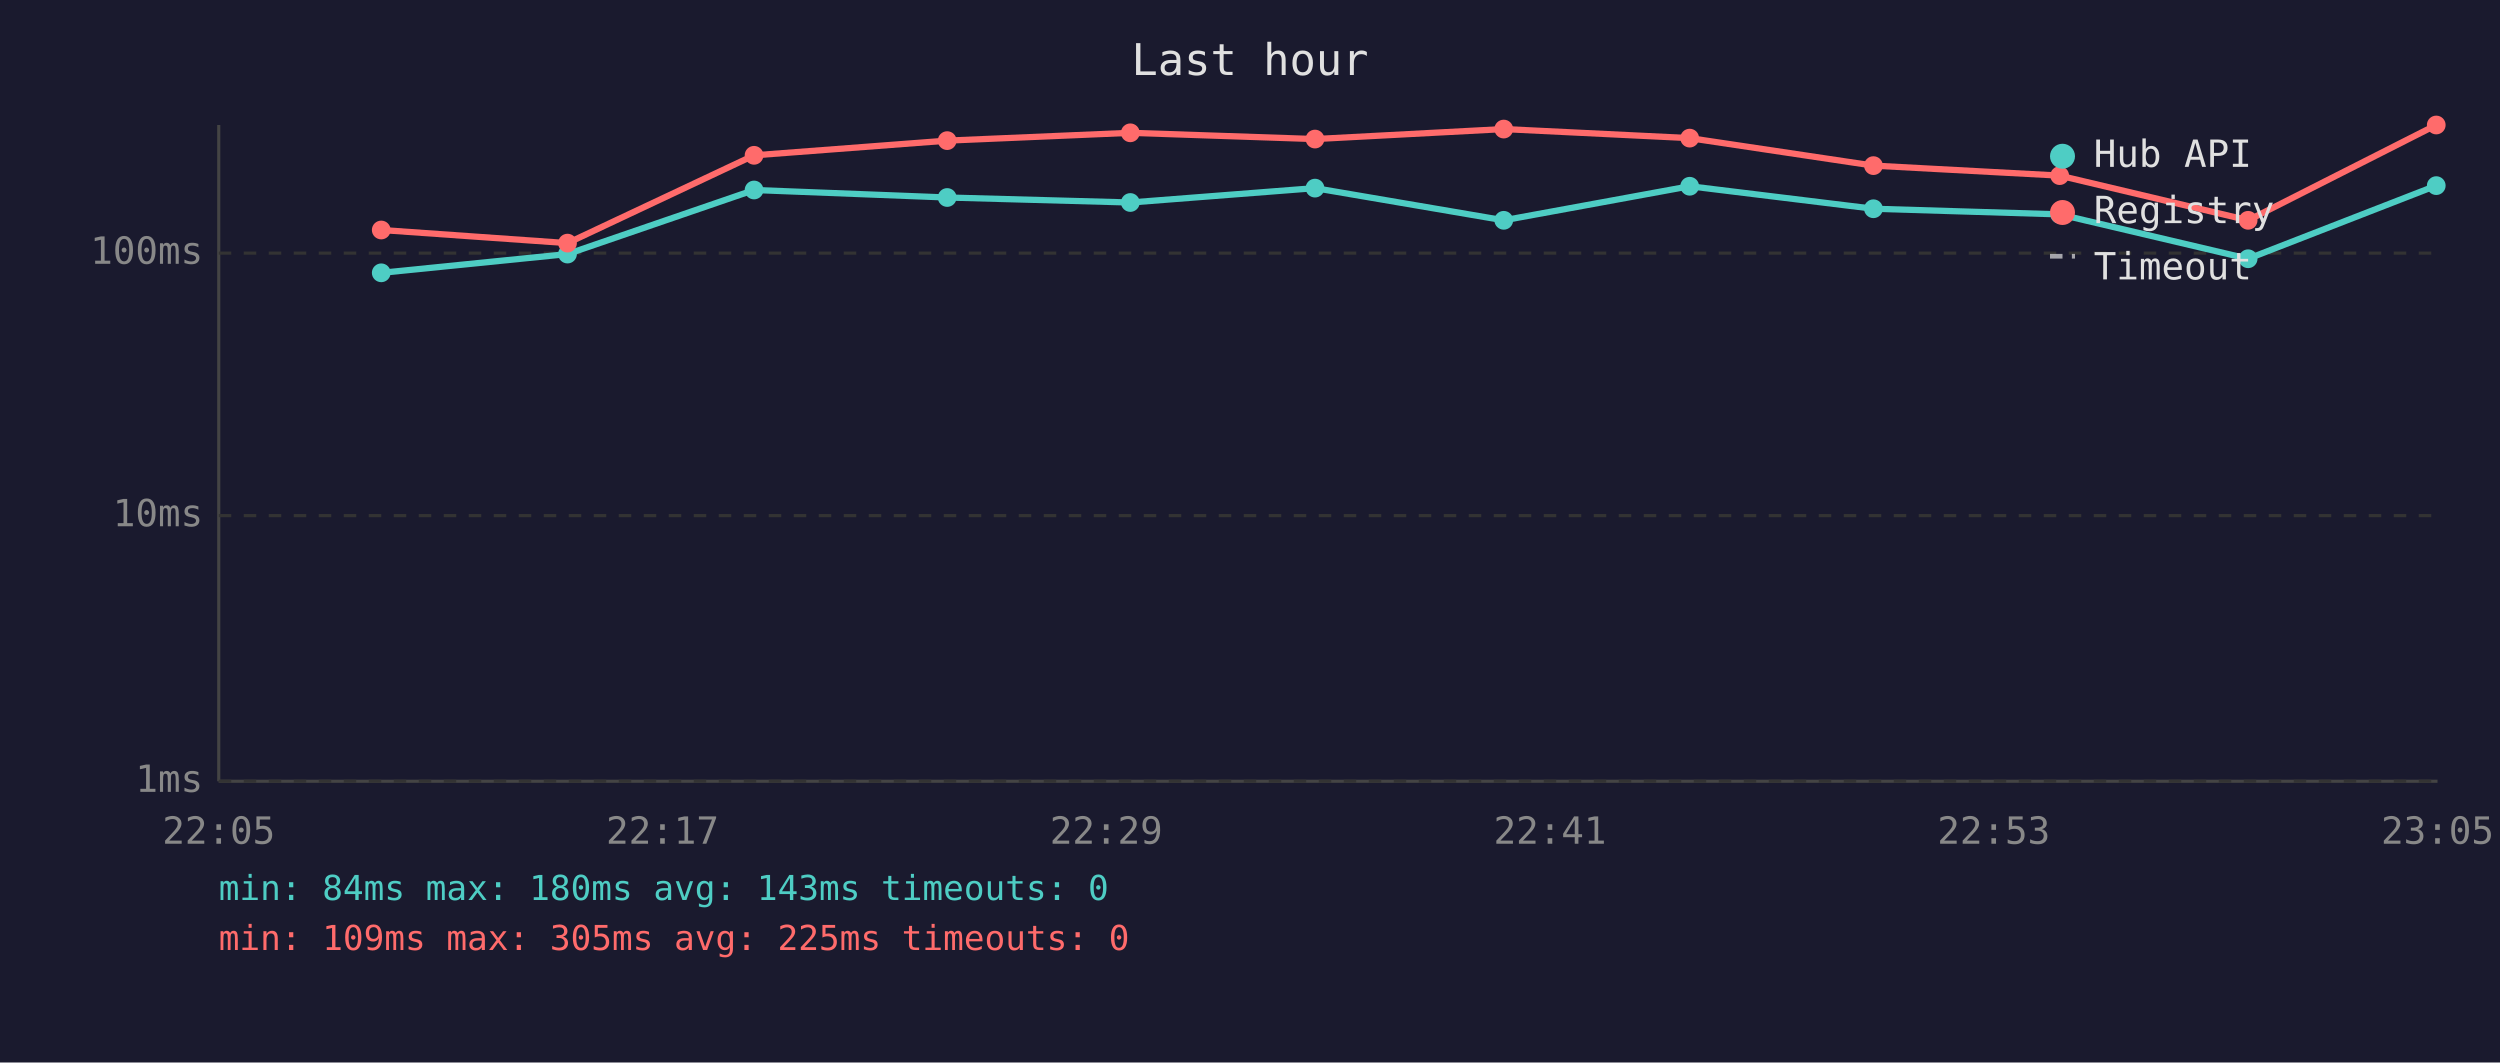
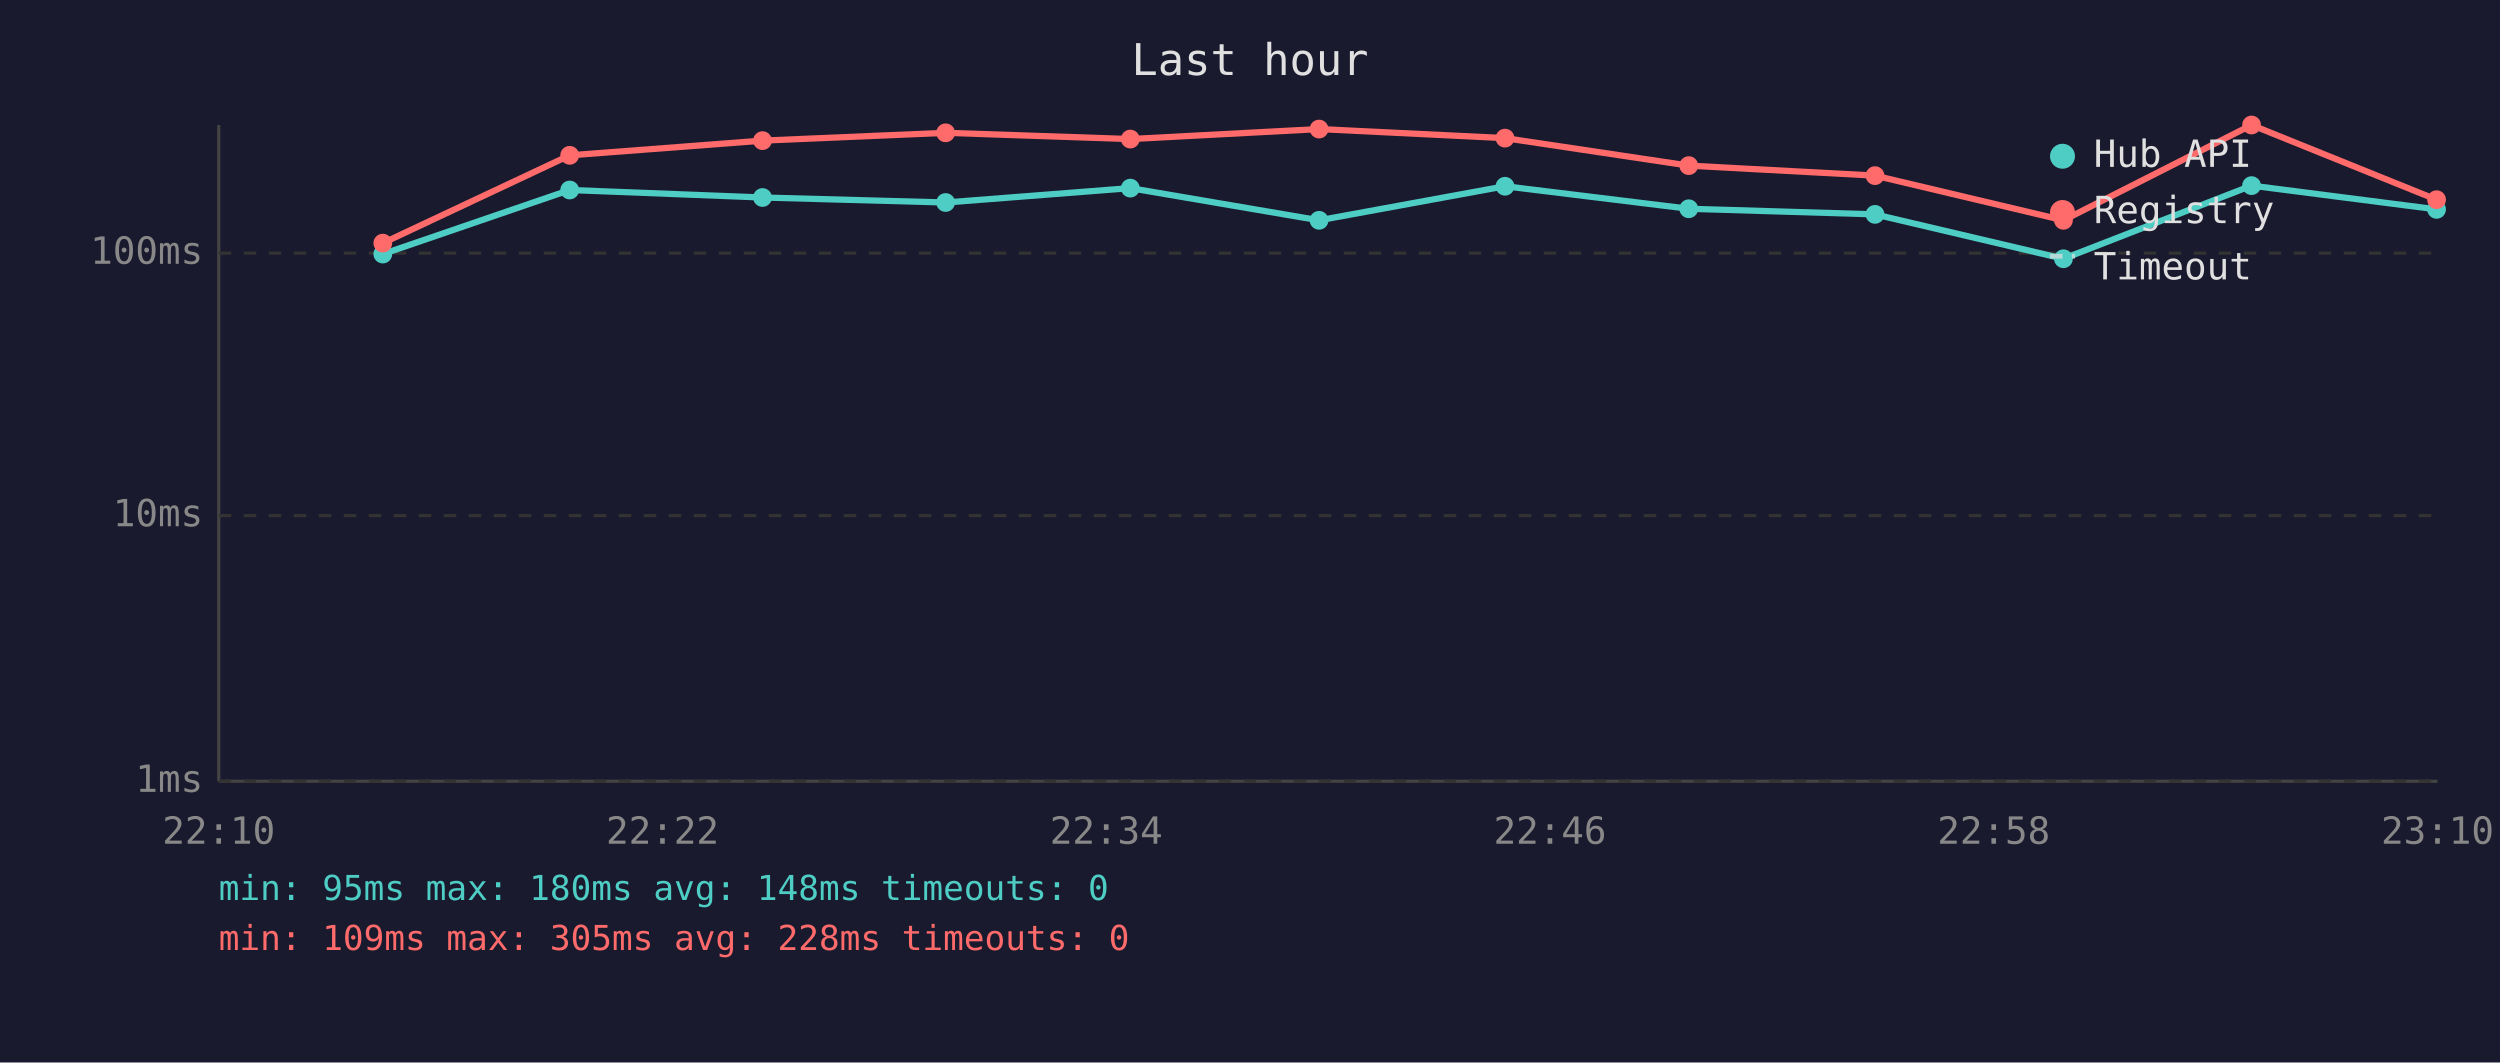
<svg xmlns="http://www.w3.org/2000/svg" viewBox="0 0 800 340" font-family="monospace" font-size="12">
  <rect width="800" height="340" fill="#1a1a2e" />
  <text x="400" y="24" fill="#e0e0e0" font-size="14" text-anchor="middle">Last hour</text>
  <line x1="70" y1="40" x2="70" y2="250" stroke="#444" stroke-width="1" />
  <line x1="70" y1="250" x2="780" y2="250" stroke="#444" stroke-width="1" />
  <line x1="70" y1="250" x2="780" y2="250" stroke="#333" stroke-width="1" stroke-dasharray="4" />
  <text x="65" y="250" fill="#888" text-anchor="end" dominant-baseline="middle">1ms</text>
  <line x1="70" y1="165" x2="780" y2="165" stroke="#333" stroke-width="1" stroke-dasharray="4" />
  <text x="65" y="165" fill="#888" text-anchor="end" dominant-baseline="middle">10ms</text>
  <line x1="70" y1="81" x2="780" y2="81" stroke="#333" stroke-width="1" stroke-dasharray="4" />
  <text x="65" y="81" fill="#888" text-anchor="end" dominant-baseline="middle">100ms</text>
-   <text x="70" y="270" fill="#888" text-anchor="middle">22:05</text>
-   <text x="212" y="270" fill="#888" text-anchor="middle">22:17</text>
-   <text x="354" y="270" fill="#888" text-anchor="middle">22:29</text>
-   <text x="496" y="270" fill="#888" text-anchor="middle">22:41</text>
-   <text x="638" y="270" fill="#888" text-anchor="middle">22:53</text>
-   <text x="780" y="270" fill="#888" text-anchor="middle">23:05</text>
-   <polyline points="122.0,87.3 181.6,81.3 241.3,60.8 303.1,63.2 361.7,64.8 420.8,60.2 481.2,70.5 540.7,59.6 599.5,66.8 659.1,68.6 719.4,82.8 779.6,59.4" fill="none" stroke="#4ecdc4" stroke-width="2" opacity="1" />
-   <circle cx="122.0" cy="87.3" r="3" fill="#4ecdc4" />
-   <circle cx="181.6" cy="81.3" r="3" fill="#4ecdc4" />
-   <circle cx="241.3" cy="60.8" r="3" fill="#4ecdc4" />
-   <circle cx="303.1" cy="63.2" r="3" fill="#4ecdc4" />
-   <circle cx="361.7" cy="64.8" r="3" fill="#4ecdc4" />
-   <circle cx="420.8" cy="60.2" r="3" fill="#4ecdc4" />
-   <circle cx="481.2" cy="70.5" r="3" fill="#4ecdc4" />
-   <circle cx="540.7" cy="59.6" r="3" fill="#4ecdc4" />
-   <circle cx="599.5" cy="66.8" r="3" fill="#4ecdc4" />
-   <circle cx="659.1" cy="68.6" r="3" fill="#4ecdc4" />
-   <circle cx="719.4" cy="82.8" r="3" fill="#4ecdc4" />
-   <circle cx="779.6" cy="59.4" r="3" fill="#4ecdc4" />
-   <polyline points="122.0,73.6 181.6,77.8 241.3,49.7 303.1,45.0 361.7,42.5 420.8,44.5 481.2,41.3 540.7,44.2 599.5,53.0 659.1,56.2 719.4,70.5 779.6,40.0" fill="none" stroke="#ff6b6b" stroke-width="2" opacity="1" />
-   <circle cx="122.0" cy="73.6" r="3" fill="#ff6b6b" />
-   <circle cx="181.6" cy="77.8" r="3" fill="#ff6b6b" />
-   <circle cx="241.3" cy="49.7" r="3" fill="#ff6b6b" />
-   <circle cx="303.1" cy="45.0" r="3" fill="#ff6b6b" />
-   <circle cx="361.7" cy="42.5" r="3" fill="#ff6b6b" />
-   <circle cx="420.8" cy="44.5" r="3" fill="#ff6b6b" />
-   <circle cx="481.2" cy="41.3" r="3" fill="#ff6b6b" />
-   <circle cx="540.7" cy="44.2" r="3" fill="#ff6b6b" />
-   <circle cx="599.5" cy="53.0" r="3" fill="#ff6b6b" />
-   <circle cx="659.1" cy="56.2" r="3" fill="#ff6b6b" />
-   <circle cx="719.4" cy="70.5" r="3" fill="#ff6b6b" />
-   <circle cx="779.6" cy="40.0" r="3" fill="#ff6b6b" />
+   <text x="70" y="270" fill="#888" text-anchor="middle">22:10</text>
+   <text x="212" y="270" fill="#888" text-anchor="middle">22:22</text>
+   <text x="354" y="270" fill="#888" text-anchor="middle">22:34</text>
+   <text x="496" y="270" fill="#888" text-anchor="middle">22:46</text>
+   <text x="638" y="270" fill="#888" text-anchor="middle">22:58</text>
+   <text x="780" y="270" fill="#888" text-anchor="middle">23:10</text>
+   <polyline points="122.5,81.3 182.3,60.8 244.0,63.2 302.6,64.8 361.7,60.2 422.1,70.5 481.6,59.6 540.4,66.8 600.0,68.6 660.3,82.8 720.5,59.4 779.7,67.0" fill="none" stroke="#4ecdc4" stroke-width="2" opacity="1" />
+   <circle cx="122.5" cy="81.3" r="3" fill="#4ecdc4" />
+   <circle cx="182.3" cy="60.8" r="3" fill="#4ecdc4" />
+   <circle cx="244.0" cy="63.2" r="3" fill="#4ecdc4" />
+   <circle cx="302.6" cy="64.8" r="3" fill="#4ecdc4" />
+   <circle cx="361.7" cy="60.2" r="3" fill="#4ecdc4" />
+   <circle cx="422.1" cy="70.5" r="3" fill="#4ecdc4" />
+   <circle cx="481.6" cy="59.6" r="3" fill="#4ecdc4" />
+   <circle cx="540.4" cy="66.8" r="3" fill="#4ecdc4" />
+   <circle cx="600.0" cy="68.6" r="3" fill="#4ecdc4" />
+   <circle cx="660.3" cy="82.8" r="3" fill="#4ecdc4" />
+   <circle cx="720.5" cy="59.4" r="3" fill="#4ecdc4" />
+   <circle cx="779.7" cy="67.0" r="3" fill="#4ecdc4" />
+   <polyline points="122.5,77.8 182.3,49.7 244.0,45.0 302.6,42.5 361.7,44.5 422.1,41.3 481.6,44.2 540.4,53.0 600.0,56.2 660.3,70.5 720.5,40.0 779.7,63.9" fill="none" stroke="#ff6b6b" stroke-width="2" opacity="1" />
+   <circle cx="122.5" cy="77.8" r="3" fill="#ff6b6b" />
+   <circle cx="182.3" cy="49.7" r="3" fill="#ff6b6b" />
+   <circle cx="244.0" cy="45.0" r="3" fill="#ff6b6b" />
+   <circle cx="302.6" cy="42.5" r="3" fill="#ff6b6b" />
+   <circle cx="361.7" cy="44.5" r="3" fill="#ff6b6b" />
+   <circle cx="422.1" cy="41.3" r="3" fill="#ff6b6b" />
+   <circle cx="481.6" cy="44.2" r="3" fill="#ff6b6b" />
+   <circle cx="540.4" cy="53.0" r="3" fill="#ff6b6b" />
+   <circle cx="600.0" cy="56.2" r="3" fill="#ff6b6b" />
+   <circle cx="660.3" cy="70.5" r="3" fill="#ff6b6b" />
+   <circle cx="720.5" cy="40.0" r="3" fill="#ff6b6b" />
+   <circle cx="779.7" cy="63.9" r="3" fill="#ff6b6b" />
  <circle cx="660" cy="50" r="4" fill="#4ecdc4" />
  <text x="670" y="50" fill="#e0e0e0" dominant-baseline="middle">Hub API</text>
  <circle cx="660" cy="68" r="4" fill="#ff6b6b" />
  <text x="670" y="68" fill="#e0e0e0" dominant-baseline="middle">Registry</text>
  <line x1="656" y1="82" x2="664" y2="82" stroke="#e0e0e0" stroke-width="1.5" stroke-dasharray="4,3" opacity="0.7" />
  <text x="670" y="86" fill="#e0e0e0" dominant-baseline="middle">Timeout</text>
-   <text x="70" y="288" fill="#4ecdc4" font-size="11">min: 84ms  max: 180ms  avg: 143ms  timeouts: 0</text>
-   <text x="70" y="304" fill="#ff6b6b" font-size="11">min: 109ms  max: 305ms  avg: 225ms  timeouts: 0</text>
+   <text x="70" y="288" fill="#4ecdc4" font-size="11">min: 95ms  max: 180ms  avg: 148ms  timeouts: 0</text>
+   <text x="70" y="304" fill="#ff6b6b" font-size="11">min: 109ms  max: 305ms  avg: 228ms  timeouts: 0</text>
</svg>
